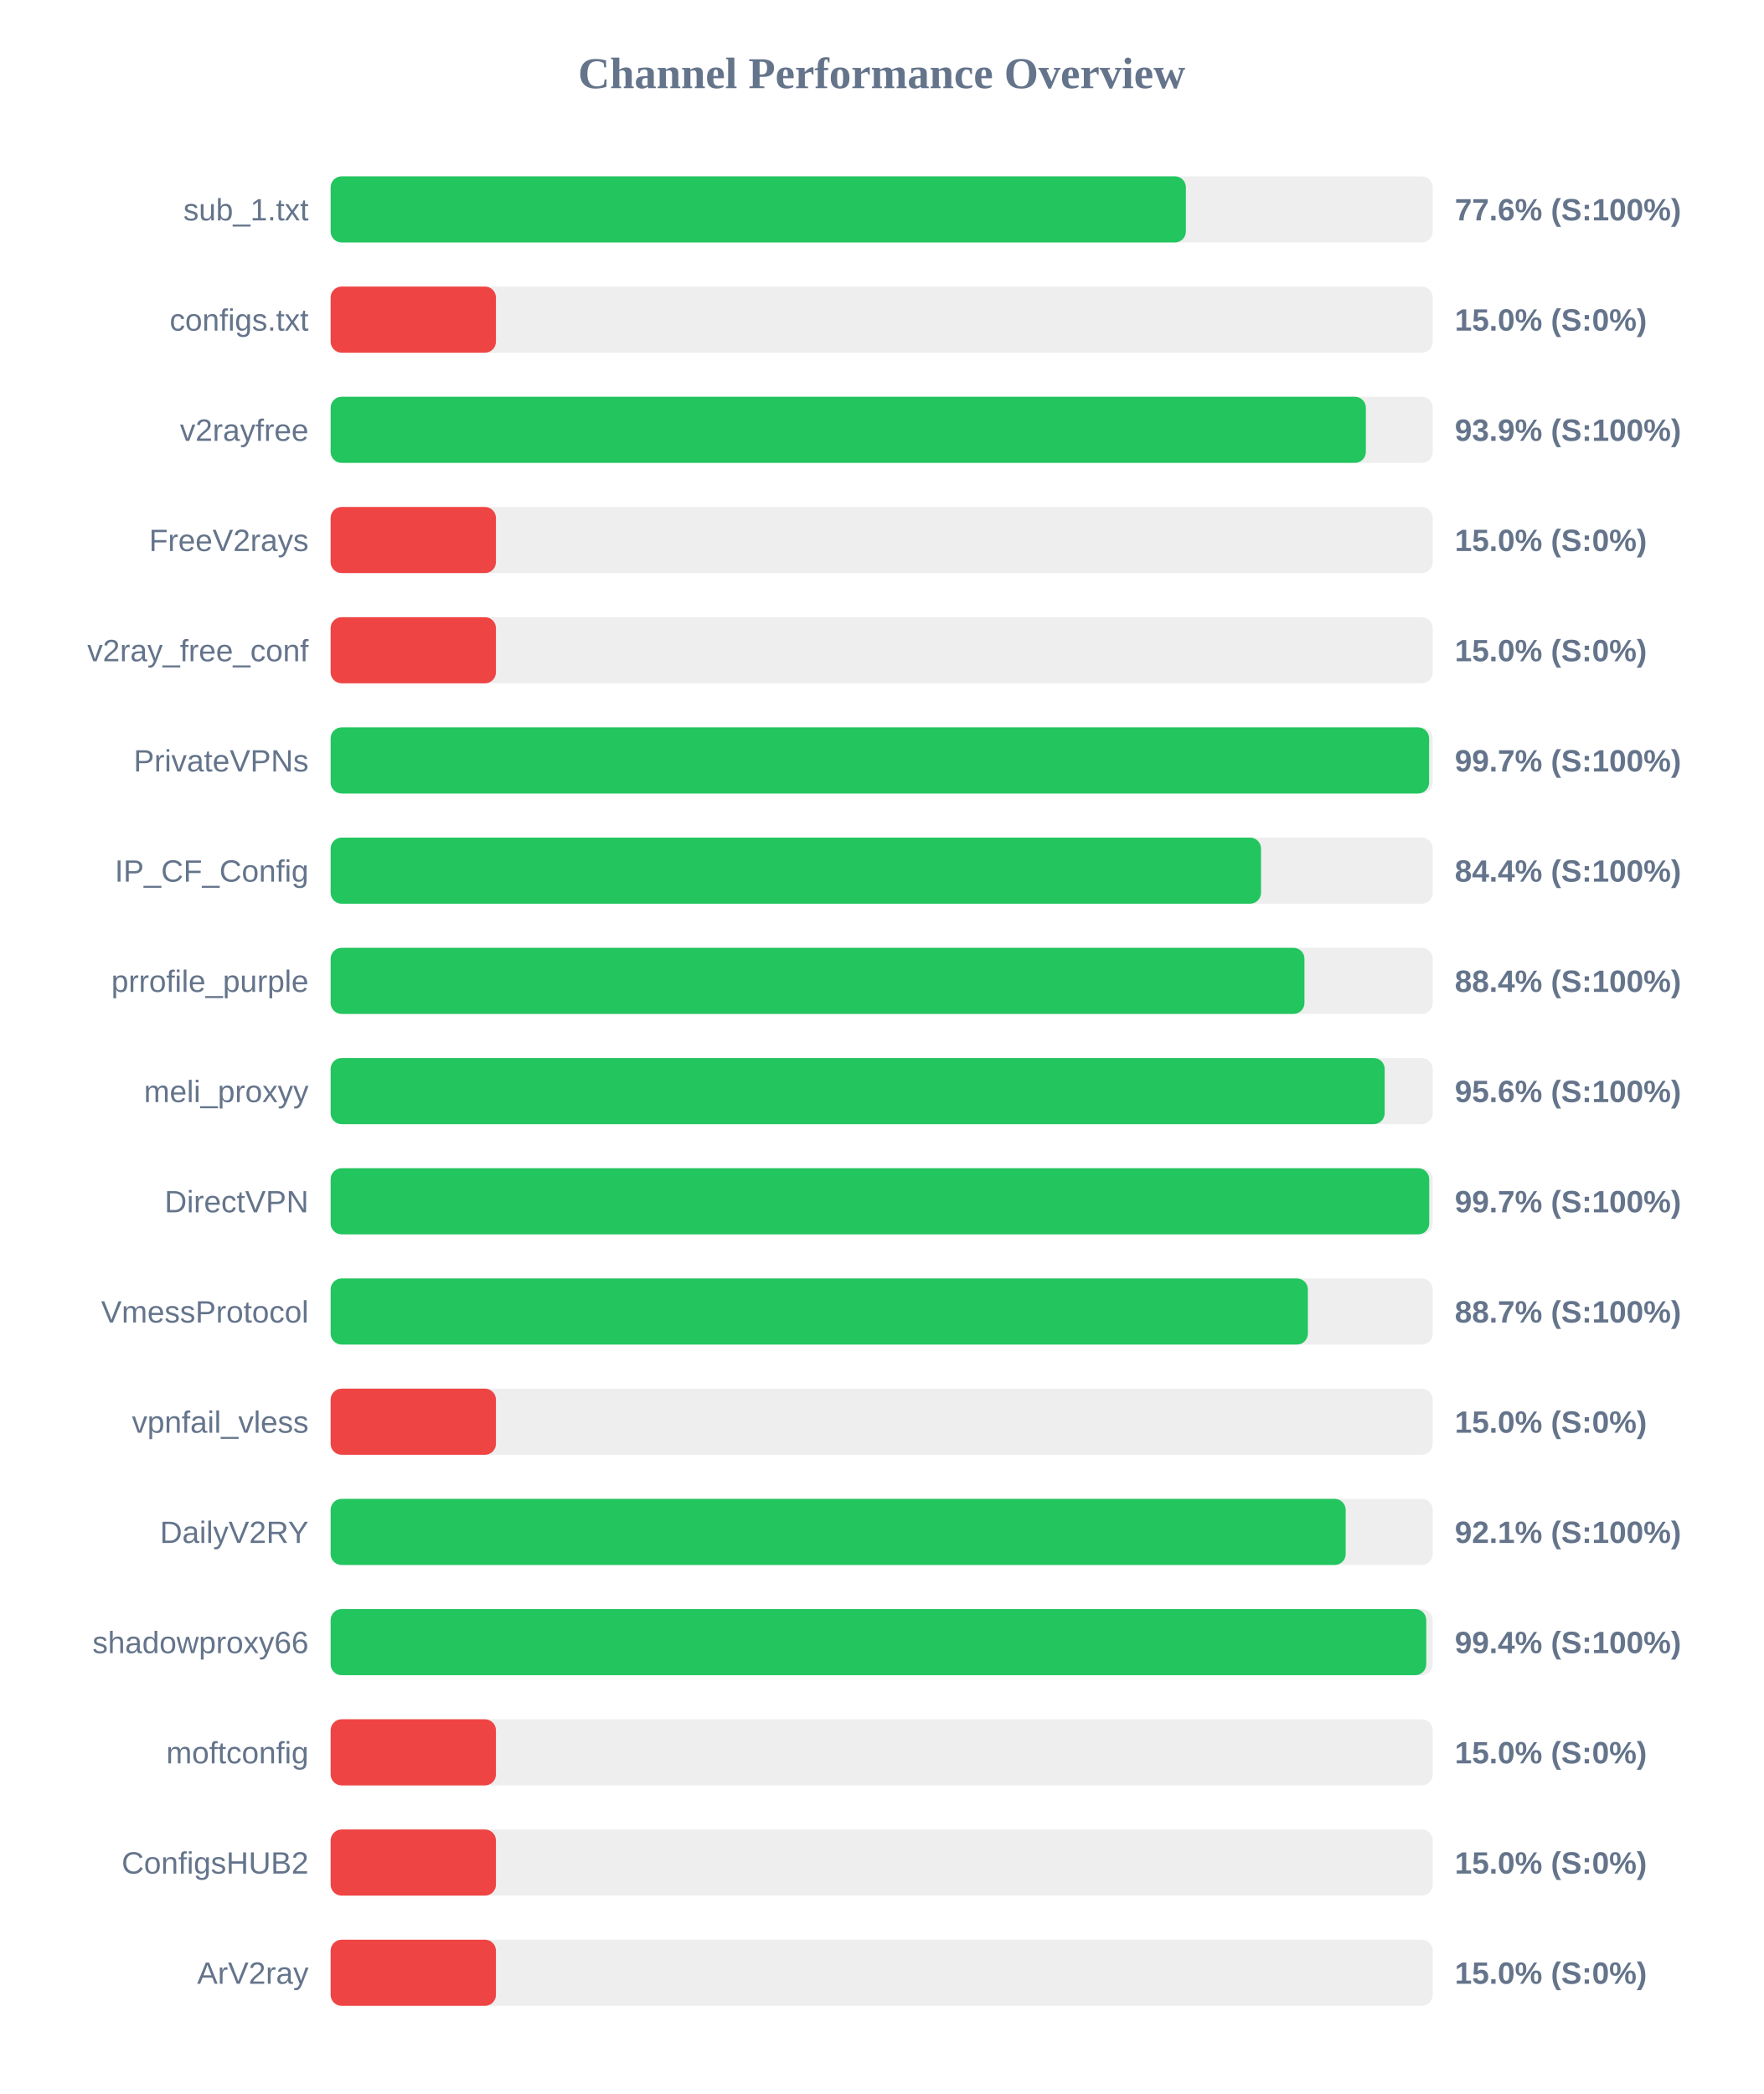
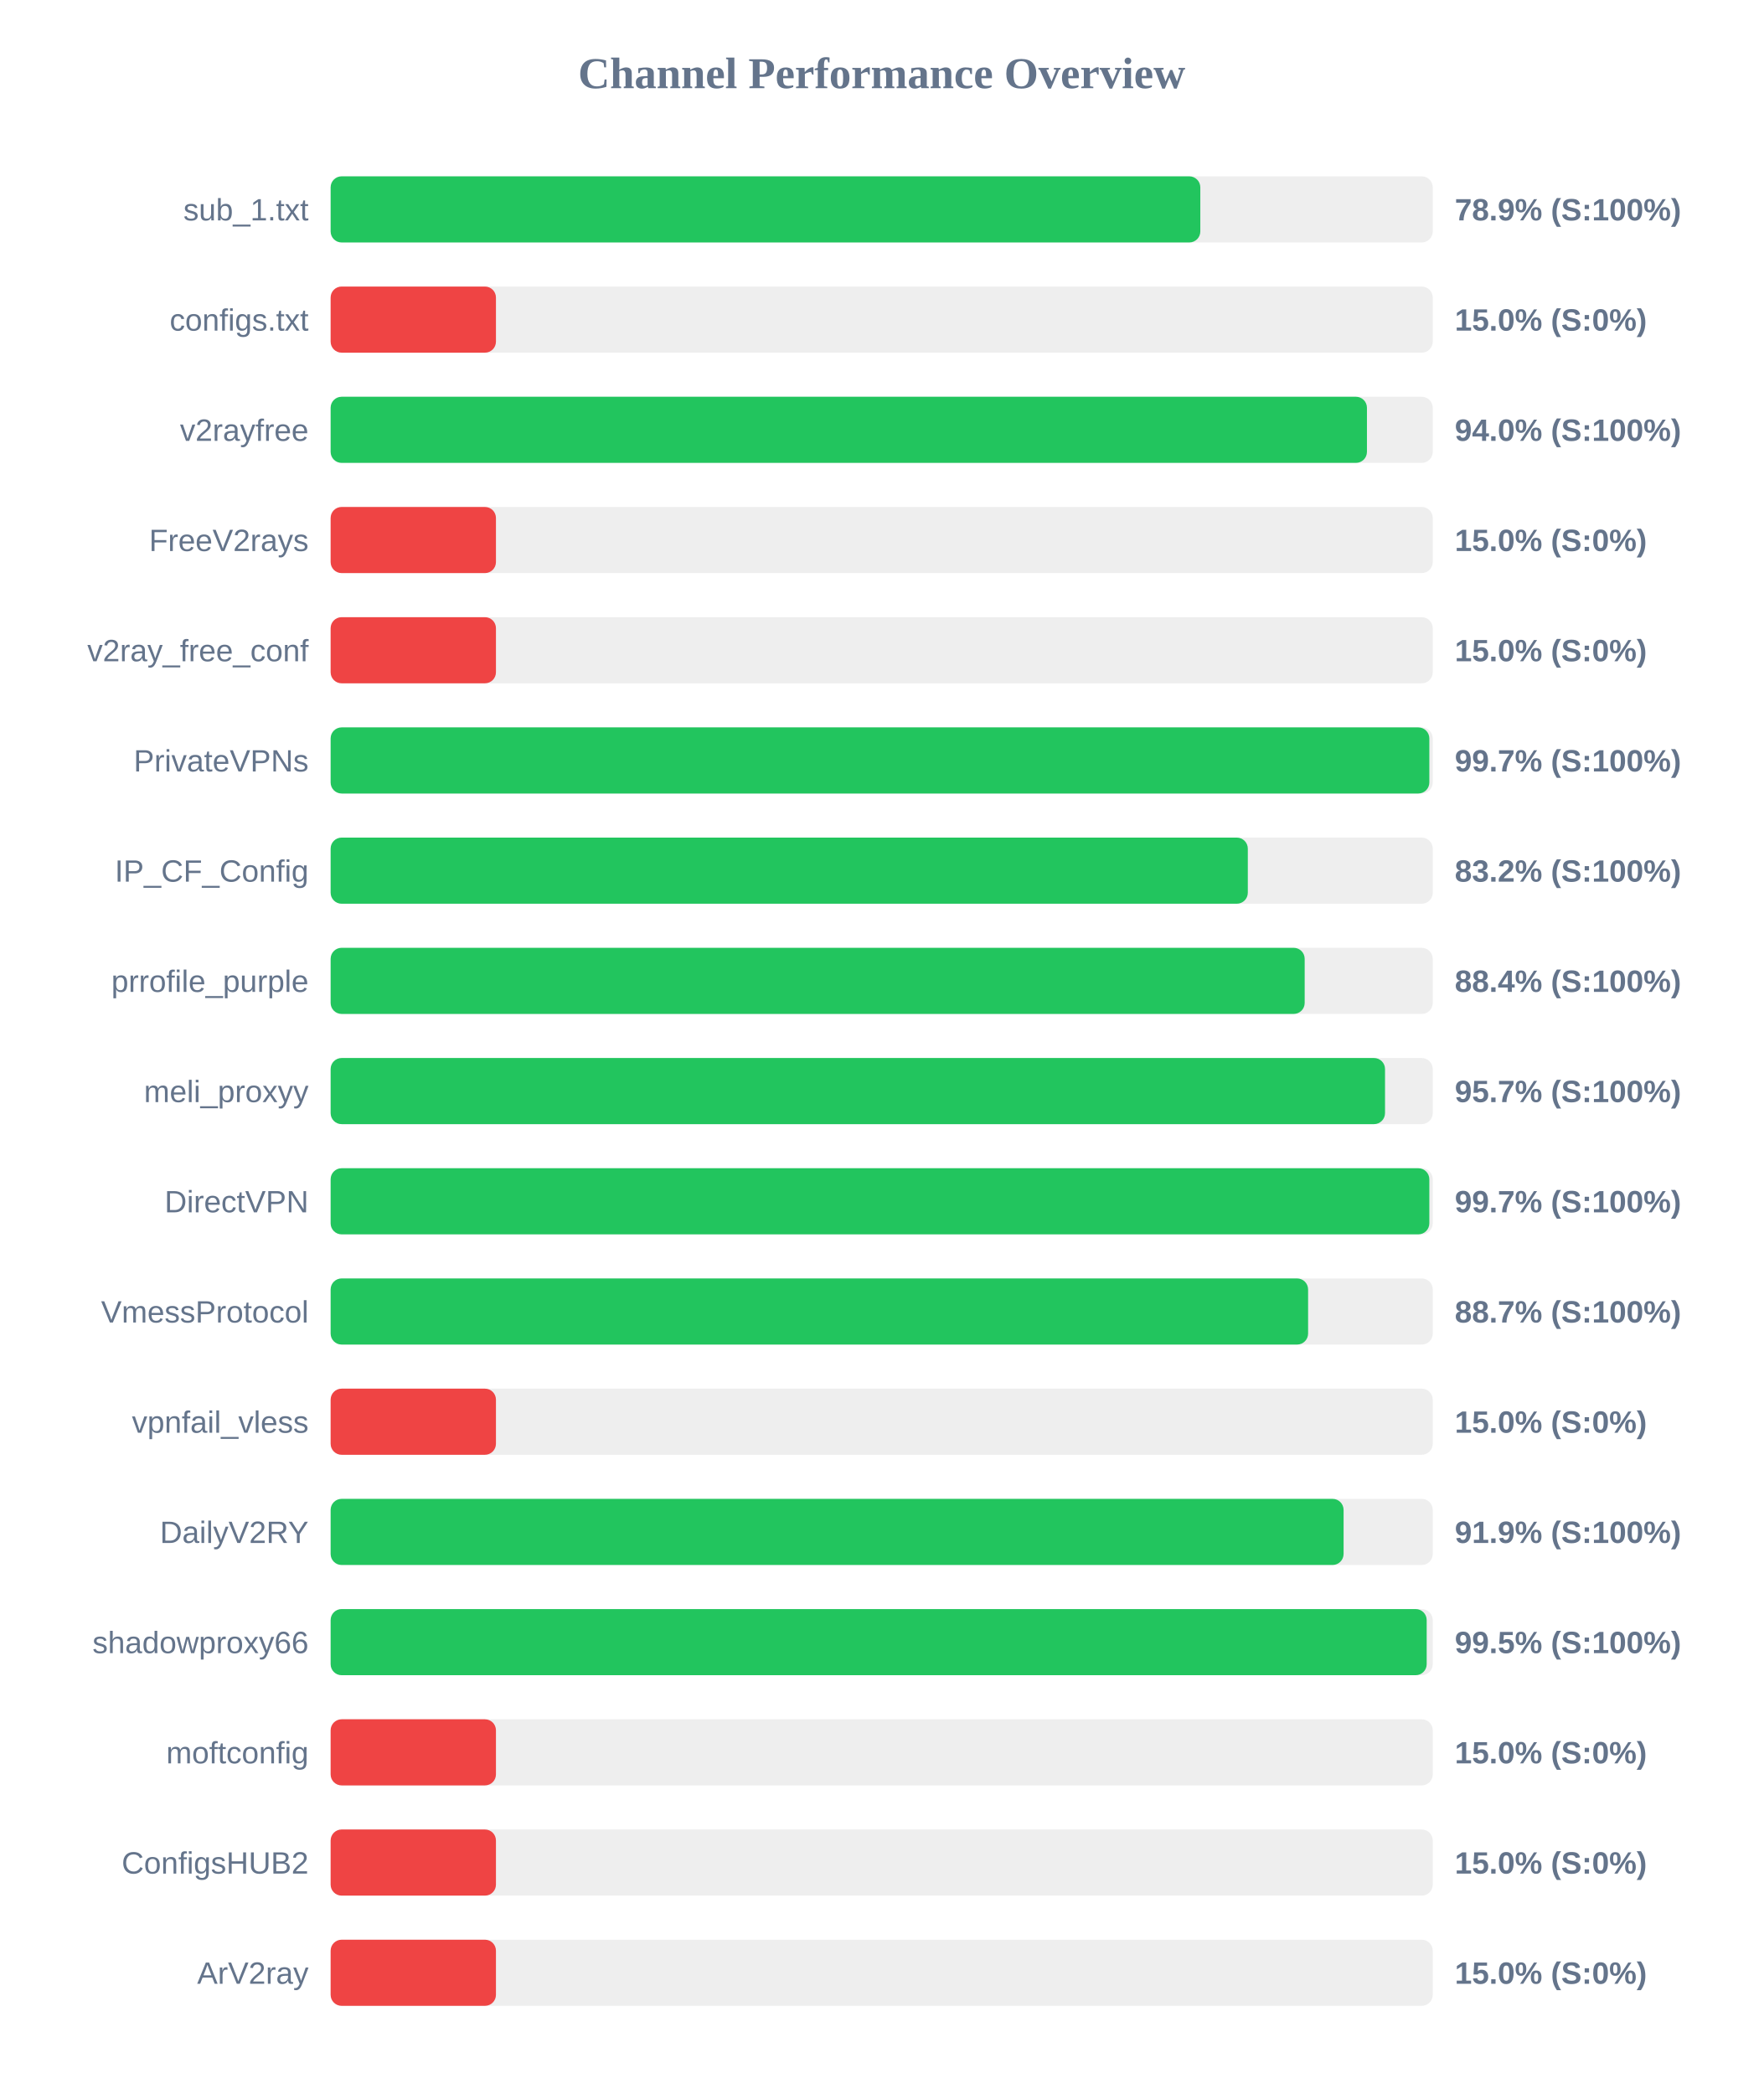
<svg xmlns="http://www.w3.org/2000/svg" width="800" height="950" version="1.1">
  <style>
        .row { font: 14px Arial; fill: #64748b; }
        .score { font: bold 14px Arial; fill: #64748b; }
    </style>
  <text x="400" y="40" text-anchor="middle" font-size="20px" font-weight="bold" fill="#64748b">Channel Performance Overview</text>
  <rect x="150" y="80" width="500" height="30" fill="#eee" rx="5" />
-   <rect x="150" y="80" width="388.0" height="30" fill="#22c55e" rx="5" />
+   <rect x="150" y="80" width="394.55" height="30" fill="#22c55e" rx="5" />
  <text x="140" y="100" text-anchor="end" class="row">sub_1.txt</text>
-   <text x="660" y="100" text-anchor="start" class="score">77.6% (S:100%)</text>
+   <text x="660" y="100" text-anchor="start" class="score">78.9% (S:100%)</text>
  <rect x="150" y="130" width="500" height="30" fill="#eee" rx="5" />
  <rect x="150" y="130" width="75.0" height="30" fill="#ef4444" rx="5" />
  <text x="140" y="150" text-anchor="end" class="row">configs.txt</text>
  <text x="660" y="150" text-anchor="start" class="score">15.0% (S:0%)</text>
  <rect x="150" y="180" width="500" height="30" fill="#eee" rx="5" />
-   <rect x="150" y="180" width="469.65" height="30" fill="#22c55e" rx="5" />
+   <rect x="150" y="180" width="470.15" height="30" fill="#22c55e" rx="5" />
  <text x="140" y="200" text-anchor="end" class="row">v2rayfree</text>
-   <text x="660" y="200" text-anchor="start" class="score">93.9% (S:100%)</text>
+   <text x="660" y="200" text-anchor="start" class="score">94.0% (S:100%)</text>
  <rect x="150" y="230" width="500" height="30" fill="#eee" rx="5" />
  <rect x="150" y="230" width="75.0" height="30" fill="#ef4444" rx="5" />
  <text x="140" y="250" text-anchor="end" class="row">FreeV2rays</text>
  <text x="660" y="250" text-anchor="start" class="score">15.0% (S:0%)</text>
  <rect x="150" y="280" width="500" height="30" fill="#eee" rx="5" />
  <rect x="150" y="280" width="75.0" height="30" fill="#ef4444" rx="5" />
  <text x="140" y="300" text-anchor="end" class="row">v2ray_free_conf</text>
  <text x="660" y="300" text-anchor="start" class="score">15.0% (S:0%)</text>
  <rect x="150" y="330" width="500" height="30" fill="#eee" rx="5" />
-   <rect x="150" y="330" width="498.35" height="30" fill="#22c55e" rx="5" />
+   <rect x="150" y="330" width="498.45" height="30" fill="#22c55e" rx="5" />
  <text x="140" y="350" text-anchor="end" class="row">PrivateVPNs</text>
  <text x="660" y="350" text-anchor="start" class="score">99.7% (S:100%)</text>
  <rect x="150" y="380" width="500" height="30" fill="#eee" rx="5" />
-   <rect x="150" y="380" width="422.1" height="30" fill="#22c55e" rx="5" />
+   <rect x="150" y="380" width="416.1" height="30" fill="#22c55e" rx="5" />
  <text x="140" y="400" text-anchor="end" class="row">IP_CF_Config</text>
-   <text x="660" y="400" text-anchor="start" class="score">84.4% (S:100%)</text>
+   <text x="660" y="400" text-anchor="start" class="score">83.2% (S:100%)</text>
  <rect x="150" y="430" width="500" height="30" fill="#eee" rx="5" />
-   <rect x="150" y="430" width="441.8" height="30" fill="#22c55e" rx="5" />
+   <rect x="150" y="430" width="441.9" height="30" fill="#22c55e" rx="5" />
  <text x="140" y="450" text-anchor="end" class="row">prrofile_purple</text>
  <text x="660" y="450" text-anchor="start" class="score">88.4% (S:100%)</text>
  <rect x="150" y="480" width="500" height="30" fill="#eee" rx="5" />
-   <rect x="150" y="480" width="478.2" height="30" fill="#22c55e" rx="5" />
+   <rect x="150" y="480" width="478.35" height="30" fill="#22c55e" rx="5" />
  <text x="140" y="500" text-anchor="end" class="row">meli_proxyy</text>
-   <text x="660" y="500" text-anchor="start" class="score">95.6% (S:100%)</text>
+   <text x="660" y="500" text-anchor="start" class="score">95.7% (S:100%)</text>
  <rect x="150" y="530" width="500" height="30" fill="#eee" rx="5" />
-   <rect x="150" y="530" width="498.4" height="30" fill="#22c55e" rx="5" />
+   <rect x="150" y="530" width="498.45" height="30" fill="#22c55e" rx="5" />
  <text x="140" y="550" text-anchor="end" class="row">DirectVPN</text>
  <text x="660" y="550" text-anchor="start" class="score">99.7% (S:100%)</text>
  <rect x="150" y="580" width="500" height="30" fill="#eee" rx="5" />
-   <rect x="150" y="580" width="443.35" height="30" fill="#22c55e" rx="5" />
+   <rect x="150" y="580" width="443.45" height="30" fill="#22c55e" rx="5" />
  <text x="140" y="600" text-anchor="end" class="row">VmessProtocol</text>
  <text x="660" y="600" text-anchor="start" class="score">88.7% (S:100%)</text>
  <rect x="150" y="630" width="500" height="30" fill="#eee" rx="5" />
  <rect x="150" y="630" width="75.0" height="30" fill="#ef4444" rx="5" />
  <text x="140" y="650" text-anchor="end" class="row">vpnfail_vless</text>
  <text x="660" y="650" text-anchor="start" class="score">15.0% (S:0%)</text>
  <rect x="150" y="680" width="500" height="30" fill="#eee" rx="5" />
-   <rect x="150" y="680" width="460.5" height="30" fill="#22c55e" rx="5" />
+   <rect x="150" y="680" width="459.55" height="30" fill="#22c55e" rx="5" />
  <text x="140" y="700" text-anchor="end" class="row">DailyV2RY</text>
-   <text x="660" y="700" text-anchor="start" class="score">92.1% (S:100%)</text>
+   <text x="660" y="700" text-anchor="start" class="score">91.9% (S:100%)</text>
  <rect x="150" y="730" width="500" height="30" fill="#eee" rx="5" />
-   <rect x="150" y="730" width="497.05" height="30" fill="#22c55e" rx="5" />
+   <rect x="150" y="730" width="497.25" height="30" fill="#22c55e" rx="5" />
  <text x="140" y="750" text-anchor="end" class="row">shadowproxy66</text>
-   <text x="660" y="750" text-anchor="start" class="score">99.4% (S:100%)</text>
+   <text x="660" y="750" text-anchor="start" class="score">99.5% (S:100%)</text>
  <rect x="150" y="780" width="500" height="30" fill="#eee" rx="5" />
  <rect x="150" y="780" width="75.0" height="30" fill="#ef4444" rx="5" />
  <text x="140" y="800" text-anchor="end" class="row">moftconfig</text>
  <text x="660" y="800" text-anchor="start" class="score">15.0% (S:0%)</text>
  <rect x="150" y="830" width="500" height="30" fill="#eee" rx="5" />
  <rect x="150" y="830" width="75.0" height="30" fill="#ef4444" rx="5" />
  <text x="140" y="850" text-anchor="end" class="row">ConfigsHUB2</text>
  <text x="660" y="850" text-anchor="start" class="score">15.0% (S:0%)</text>
  <rect x="150" y="880" width="500" height="30" fill="#eee" rx="5" />
  <rect x="150" y="880" width="75.0" height="30" fill="#ef4444" rx="5" />
  <text x="140" y="900" text-anchor="end" class="row">ArV2ray</text>
  <text x="660" y="900" text-anchor="start" class="score">15.0% (S:0%)</text>
</svg>
